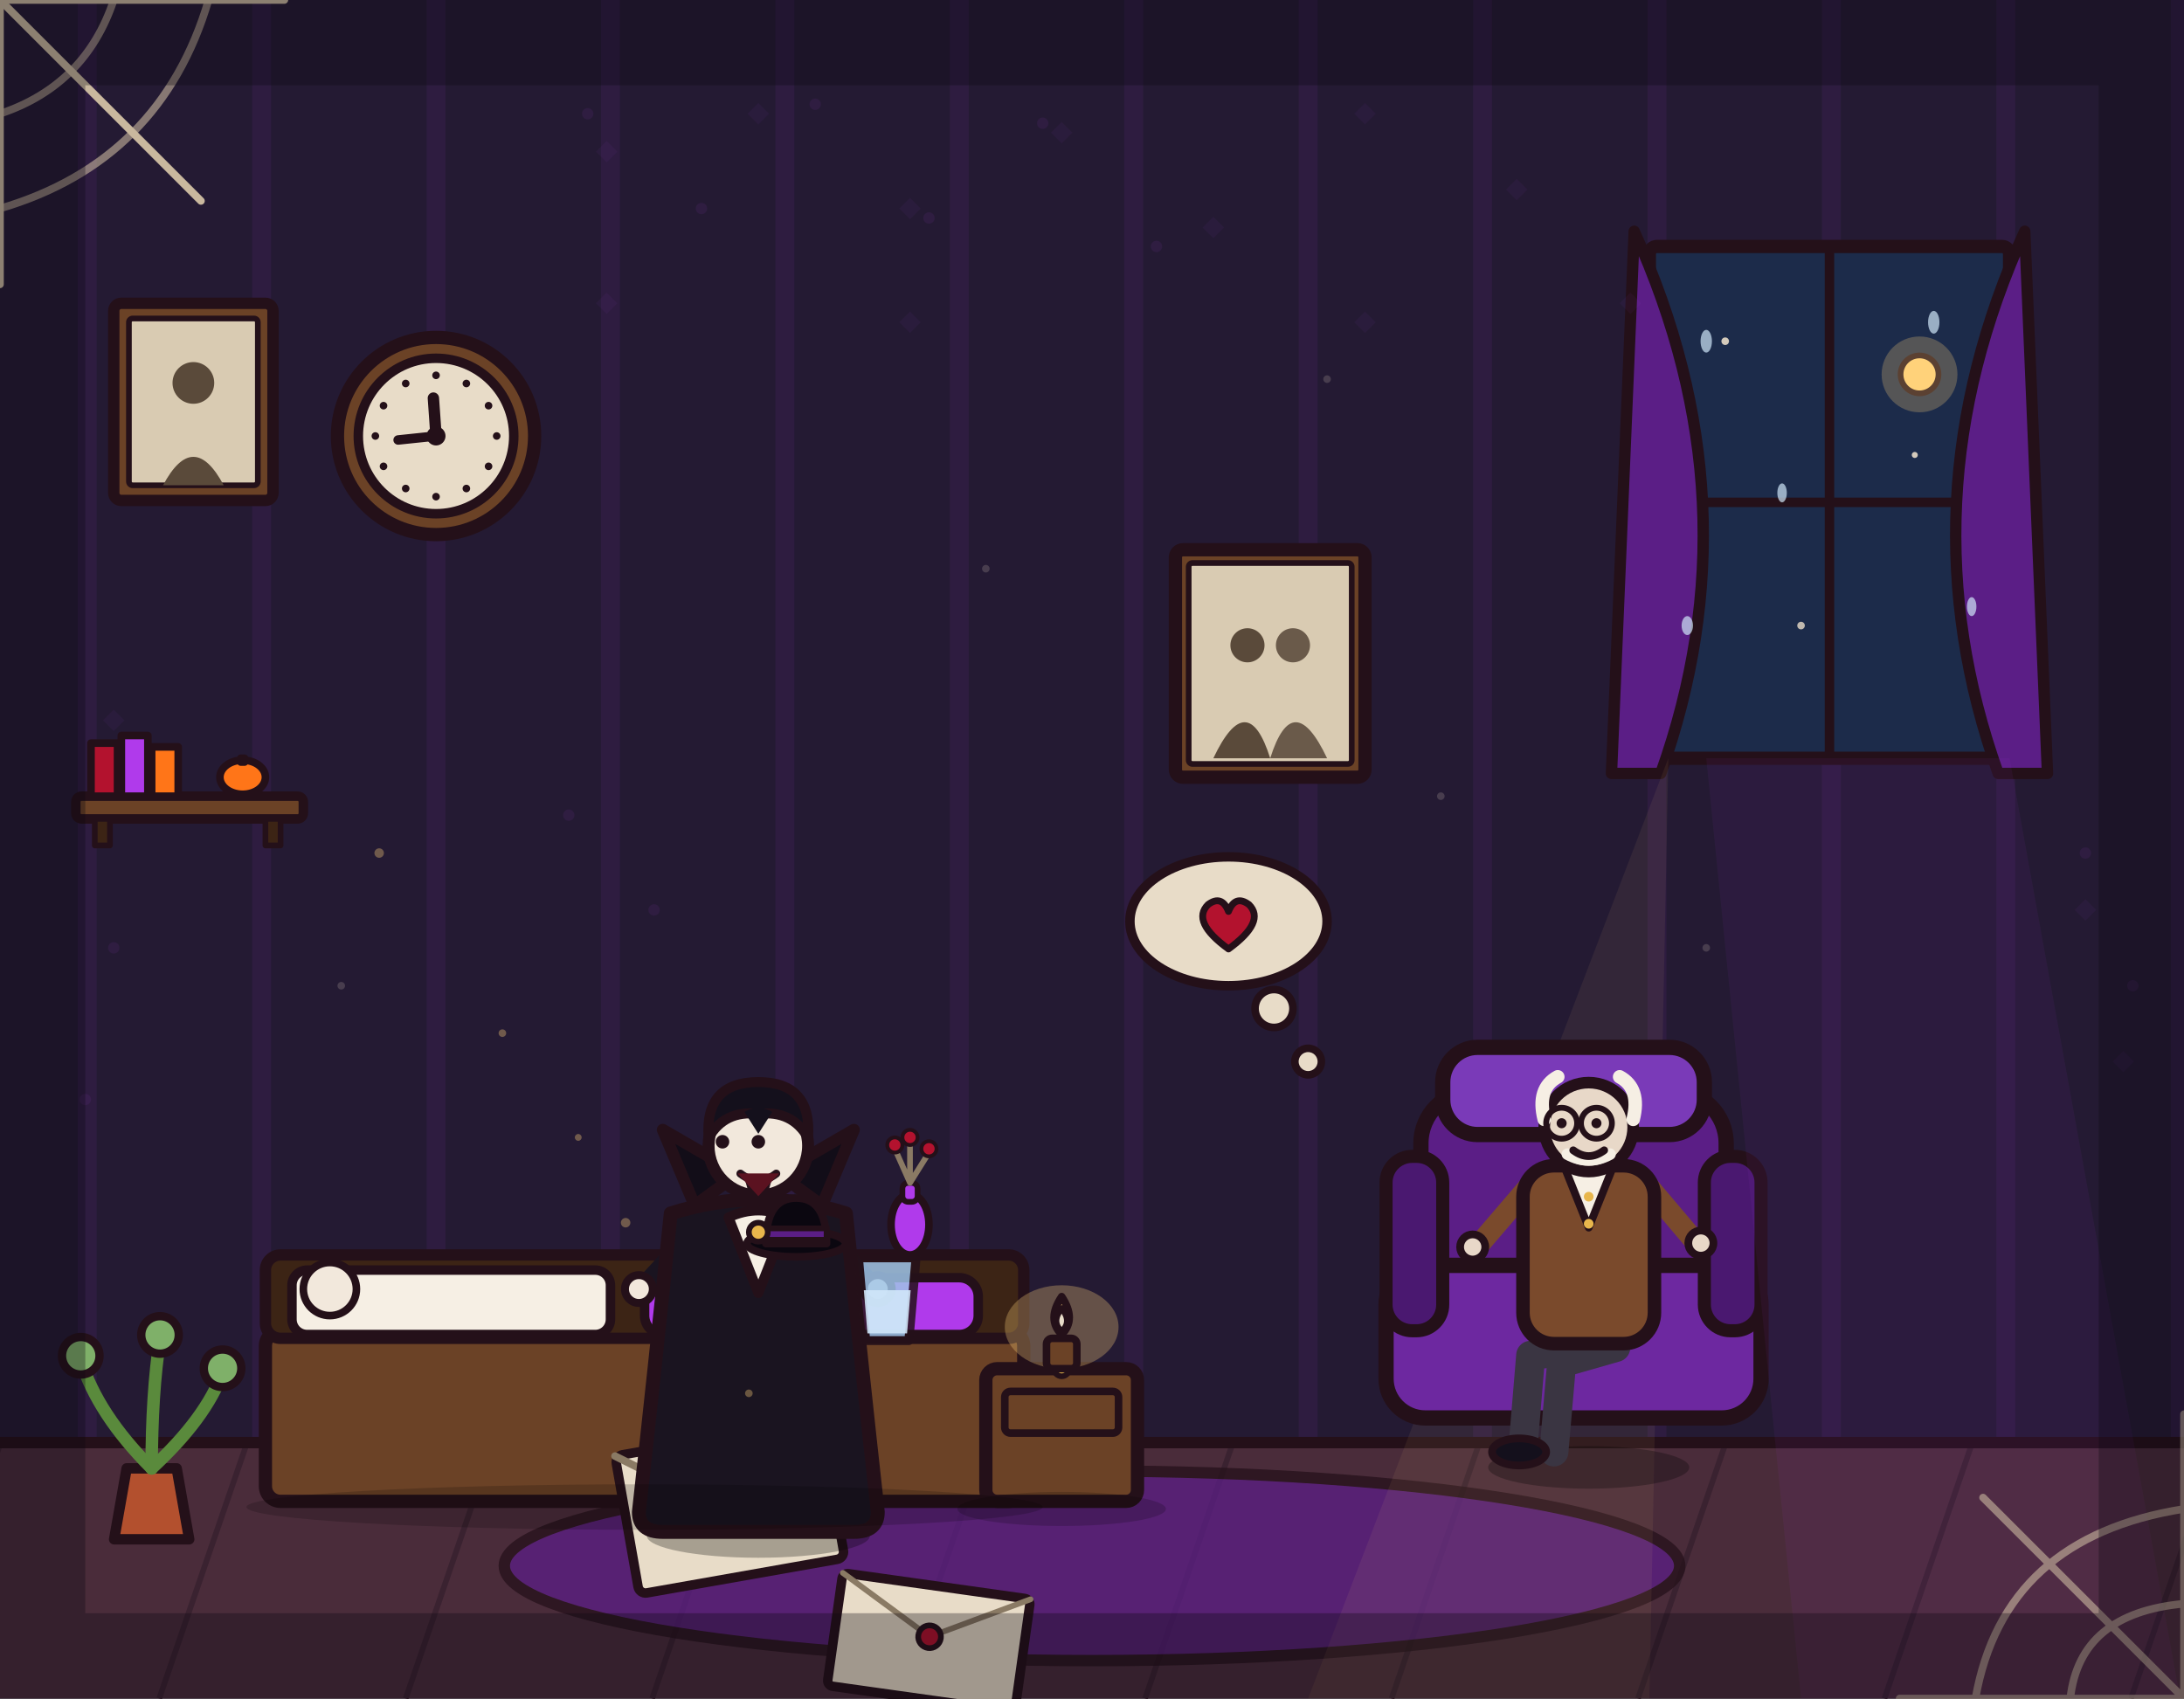
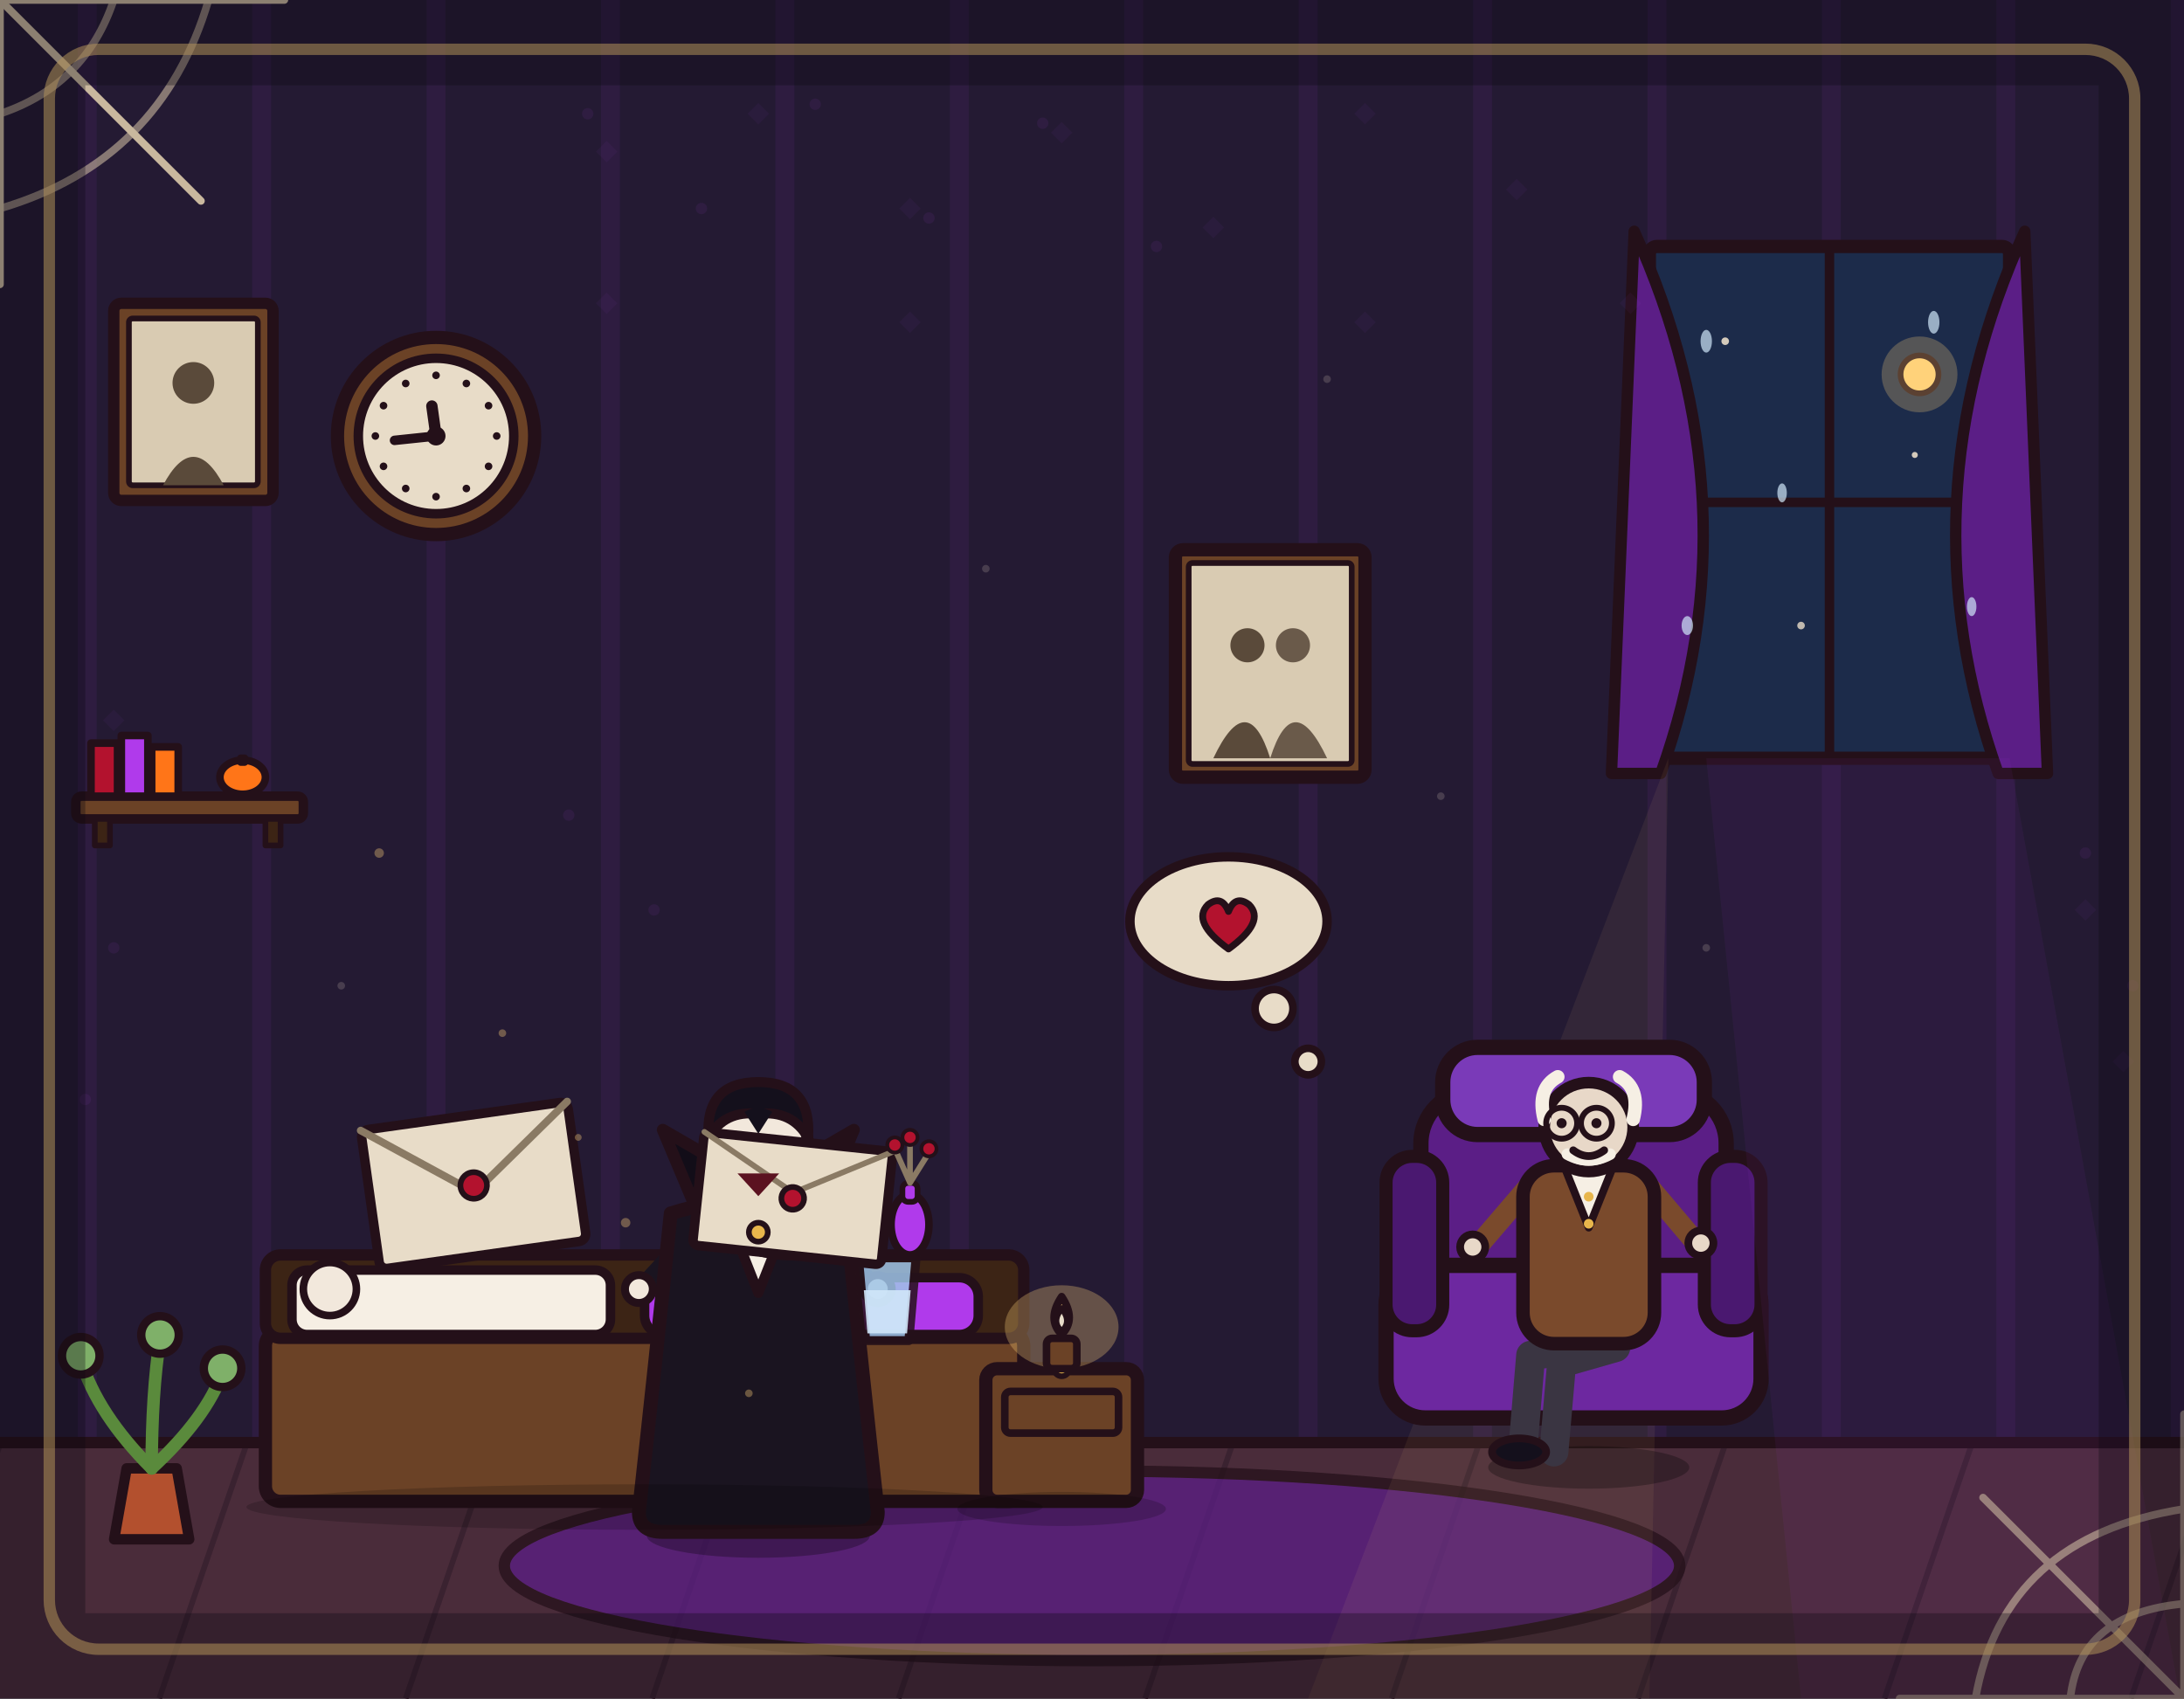
<svg xmlns="http://www.w3.org/2000/svg" viewBox="0 0 1152 896" width="1152" height="896">
  <rect x="0" y="0" width="1152" height="896" fill="#241a33" />
  <path d="M46 0V762M138 0V762M230 0V762M322 0V762M414 0V762M506 0V762M598 0V762M690 0V762M782 0V762M874 0V762M966 0V762M1058 0V762M1150 0V762" stroke="#b03aeb" stroke-width="10" opacity=".07" fill="none" />
  <rect x="0" y="760" width="1152" height="136" fill="#4a2c3a" />
  <path d="M0 762 L-46 896M130 762 L84 896M260 762 L214 896M390 762 L344 896M520 762 L474 896M650 762 L604 896M780 762 L734 896M910 762 L864 896M1040 762 L994 896M1170 762 L1124 896" stroke="#3a2230" stroke-width="3" fill="none" />
  <line x1="0" y1="761" x2="1152" y2="761" stroke="#241019" stroke-width="6" stroke-linecap="round" />
  <ellipse cx="576" cy="826" rx="310" ry="50" fill="#5b1e86" stroke="#241019" stroke-width="6" stroke-linejoin="round" stroke-linecap="round" opacity="0.75" />
  <rect x="140" y="702" width="400" height="90" rx="8" fill="#6b4226" stroke="#241019" stroke-width="7" stroke-linejoin="round" stroke-linecap="round" />
  <rect x="140" y="662" width="400" height="44" rx="8" fill="#3c2415" stroke="#241019" stroke-width="6" stroke-linejoin="round" stroke-linecap="round" />
  <rect x="154" y="670" width="168" height="34" rx="8" fill="#f6efe4" stroke="#241019" stroke-width="5" stroke-linejoin="round" stroke-linecap="round" />
  <rect x="340" y="674" width="176" height="30" rx="10" fill="#b03aeb" stroke="#241019" stroke-width="5" stroke-linejoin="round" stroke-linecap="round" />
  <circle cx="174" cy="680" r="14" fill="#f2e8dc" stroke="#241019" stroke-width="4" stroke-linejoin="round" stroke-linecap="round" />
-   <g transform="rotate(-10 385 795)">
-     <rect x="330" y="758" width="110" height="74" rx="4" fill="#e8dcc8" stroke="#241019" stroke-width="5" stroke-linejoin="round" stroke-linecap="round" />
-     <path d="M330 758 L385 798.7 L440 758" fill="none" stroke="#8a7a64" stroke-width="4" stroke-linecap="round" stroke-linejoin="round" />
-     <circle cx="385" cy="795" r="7" fill="#b3122e" stroke="#241019" stroke-width="3" stroke-linejoin="round" stroke-linecap="round" />
+   <g transform="rotate(-8 255 662)">
+     <rect x="200" y="588" width="110" height="74" rx="4" fill="#e8dcc8" stroke="#241019" stroke-width="5" stroke-linejoin="round" stroke-linecap="round" />
+     <path d="M200 588 L255 628.7 L310 588" fill="none" stroke="#8a7a64" stroke-width="4" stroke-linecap="round" stroke-linejoin="round" />
+     <circle cx="255" cy="625" r="7" fill="#b3122e" stroke="#241019" stroke-width="3" stroke-linejoin="round" stroke-linecap="round" />
  </g>
  <g transform="translate(560 792) scale(1)">
    <rect x="-40" y="-70" width="80" height="70" rx="6" fill="#6b4226" stroke="#241019" stroke-width="7" stroke-linejoin="round" stroke-linecap="round" />
    <rect x="-30" y="-58" width="60" height="22" rx="3" fill="none" stroke="#241019" stroke-width="4" stroke-linejoin="round" stroke-linecap="round" />
    <circle cx="0" cy="-70" r="4" fill="#e8b64c" stroke="#241019" stroke-width="3" stroke-linejoin="round" stroke-linecap="round" />
  </g>
  <ellipse cx="560" cy="700" rx="30" ry="22" fill="#ffd27a" stroke-width="0" stroke-linejoin="round" stroke-linecap="round" stroke="none" opacity="0.3" />
  <rect x="552" y="706" width="16" height="16" rx="3" fill="#6b4226" stroke="#241019" stroke-width="4" stroke-linejoin="round" stroke-linecap="round" />
  <path d="M560 684 Q568 696 560 704 Q552 696 560 684 Z" fill="#ffd27a" stroke="#241019" stroke-width="4" stroke-linejoin="round" stroke-linecap="round" />
  <path d="M560 690 Q564 697 560 701 Q556 697 560 690 Z" fill="#ff7518" stroke="#241019" stroke-width="3" stroke-linejoin="round" stroke-linecap="round" />
  <path d="M560 693 Q562.5 697 560 700 Q557.5 697 560 693 Z" fill="#e8dcc8" stroke="none" />
  <rect x="870" y="130" width="190" height="270" rx="4" fill="#1c2b4a" stroke="#241019" stroke-width="7" stroke-linejoin="round" stroke-linecap="round" />
  <line x1="965" y1="130" x2="965" y2="400" stroke="#241019" stroke-width="5" stroke-linecap="round" />
  <line x1="870" y1="265" x2="1060" y2="265" stroke="#241019" stroke-width="5" stroke-linecap="round" />
  <path d="M862 122 Q927 265 876 408 L850 408 Z" fill="#5b1e86" stroke="#241019" stroke-width="6" stroke-linejoin="round" stroke-linecap="round" />
  <path d="M1068 122 Q1003 265 1054 408 L1080 408 Z" fill="#5b1e86" stroke="#241019" stroke-width="6" stroke-linejoin="round" stroke-linecap="round" />
  <circle cx="1012.5" cy="197.5" r="10" fill="#ffd27a" stroke="#241019" stroke-width="3" stroke-linejoin="round" stroke-linecap="round" />
  <circle cx="1012.5" cy="197.5" r="20" fill="#ffd27a" opacity="0.25" stroke="none" />
  <circle cx="910" cy="180" r="2" fill="#e8dcc8" opacity="0.9" />
  <circle cx="1010" cy="240" r="1.6" fill="#e8dcc8" opacity="0.9" />
  <circle cx="950" cy="330" r="2" fill="#e8dcc8" opacity="0.8" />
  <path d="M880 400 L690 896 L870 896 Z" fill="#ffd27a" stroke-width="0" stroke-linejoin="round" stroke-linecap="round" stroke="none" opacity="0.07" />
  <g transform="translate(230 230)">
    <circle cx="0" cy="0" r="52" fill="#6b4226" stroke="#241019" stroke-width="7" stroke-linejoin="round" stroke-linecap="round" />
    <circle cx="0" cy="0" r="41" fill="#e8dcc8" stroke="#241019" stroke-width="5" stroke-linejoin="round" stroke-linecap="round" />
    <circle cx="0" cy="-32" r="2" fill="#241019" opacity="1" />
    <circle cx="16" cy="-27.7" r="2" fill="#241019" opacity="1" />
    <circle cx="27.7" cy="-16" r="2" fill="#241019" opacity="1" />
    <circle cx="32" cy="0" r="2" fill="#241019" opacity="1" />
    <circle cx="27.7" cy="16" r="2" fill="#241019" opacity="1" />
    <circle cx="16" cy="27.7" r="2" fill="#241019" opacity="1" />
    <circle cx="0" cy="32" r="2" fill="#241019" opacity="1" />
    <circle cx="-16" cy="27.7" r="2" fill="#241019" opacity="1" />
    <circle cx="-27.7" cy="16" r="2" fill="#241019" opacity="1" />
    <circle cx="-32" cy="0" r="2" fill="#241019" opacity="1" />
    <circle cx="-27.7" cy="-16" r="2" fill="#241019" opacity="1" />
    <circle cx="-16" cy="-27.7" r="2" fill="#241019" opacity="1" />
-     <line x1="0" y1="0" x2="-20" y2="2.1" stroke="#241019" stroke-width="5" stroke-linecap="round" />
-     <line x1="0" y1="0" x2="-1.4" y2="-20" stroke="#241019" stroke-width="6" stroke-linecap="round" />
+     <line x1="0" y1="0" x2="-21.9" y2="2.3" stroke="#241019" stroke-width="5" stroke-linecap="round" />
+     <line x1="0" y1="0" x2="-2.2" y2="-15.8" stroke="#241019" stroke-width="6" stroke-linecap="round" />
    <circle cx="0" cy="0" r="4" fill="#241019" stroke="#241019" stroke-width="2" stroke-linejoin="round" stroke-linecap="round" />
  </g>
  <rect x="620" y="290" width="100" height="120" rx="4" fill="#6b4226" stroke="#241019" stroke-width="7" stroke-linejoin="round" stroke-linecap="round" />
  <rect x="627" y="297" width="86" height="106" rx="2" fill="#d9cbb2" stroke="#241019" stroke-width="3" stroke-linejoin="round" stroke-linecap="round" />
  <circle cx="658" cy="340.4" r="9" fill="#5a4a3a" stroke-width="0" stroke-linejoin="round" stroke-linecap="round" stroke="none" />
  <circle cx="682" cy="340.4" r="9" fill="#6a5a4a" stroke-width="0" stroke-linejoin="round" stroke-linecap="round" stroke="none" />
  <path d="M640 400 Q658 362 670 400 Z" fill="#5a4a3a" stroke-width="0" stroke-linejoin="round" stroke-linecap="round" stroke="none" />
  <path d="M670 400 Q682 362 700 400 Z" fill="#6a5a4a" stroke-width="0" stroke-linejoin="round" stroke-linecap="round" stroke="none" />
  <line x1="0" y1="0" x2="150" y2="0" stroke="#c9b89e" stroke-width="4" stroke-linecap="round" />
  <line x1="0" y1="0" x2="0" y2="150" stroke="#c9b89e" stroke-width="4" stroke-linecap="round" />
  <line x1="0" y1="0" x2="106" y2="106" stroke="#c9b89e" stroke-width="4" stroke-linecap="round" />
  <path d="M60 0 Q45 45 0 60" fill="none" stroke="#c9b89e" stroke-width="4" stroke-linecap="round" stroke-linejoin="round" opacity="0.6" />
  <path d="M110 0 Q85 85 0 110" fill="none" stroke="#c9b89e" stroke-width="4" stroke-linecap="round" stroke-linejoin="round" opacity="0.6" />
  <g transform="translate(80 812) scale(1.1)">
    <path d="M-18 0 L18 0 L12 -34 L-12 -34 Z" fill="#b3502e" stroke="#241019" stroke-width="5" stroke-linejoin="round" stroke-linecap="round" />
    <path d="M0 -34 Q-26 -60 -34 -86" fill="none" stroke="#5a8a3c" stroke-width="6" stroke-linecap="round" stroke-linejoin="round" />
    <path d="M0 -34 Q0 -70 4 -96" fill="none" stroke="#5a8a3c" stroke-width="6" stroke-linecap="round" stroke-linejoin="round" />
    <path d="M0 -34 Q26 -58 34 -80" fill="none" stroke="#5a8a3c" stroke-width="6" stroke-linecap="round" stroke-linejoin="round" />
    <circle cx="-34" cy="-88" r="9" fill="#7fb069" stroke="#241019" stroke-width="4" stroke-linejoin="round" stroke-linecap="round" />
    <circle cx="4" cy="-98" r="9" fill="#7fb069" stroke="#241019" stroke-width="4" stroke-linejoin="round" stroke-linecap="round" />
    <circle cx="34" cy="-82" r="9" fill="#7fb069" stroke="#241019" stroke-width="4" stroke-linejoin="round" stroke-linecap="round" />
  </g>
  <g transform="translate(830 748) scale(1.15)">
    <rect x="-70" y="-150" width="140" height="110" rx="24" fill="#5b1e86" stroke="#241019" stroke-width="7" stroke-linejoin="round" stroke-linecap="round" />
    <rect x="-86" y="-70" width="172" height="70" rx="18" fill="#6d28a0" stroke="#241019" stroke-width="7" stroke-linejoin="round" stroke-linecap="round" />
    <rect x="-86" y="-120" width="26" height="80" rx="12" fill="#4a1870" stroke="#241019" stroke-width="6" stroke-linejoin="round" stroke-linecap="round" />
    <rect x="60" y="-120" width="26" height="80" rx="12" fill="#4a1870" stroke="#241019" stroke-width="6" stroke-linejoin="round" stroke-linecap="round" />
    <rect x="-60" y="-170" width="120" height="40" rx="16" fill="#7a3ab8" stroke="#241019" stroke-width="7" stroke-linejoin="round" stroke-linecap="round" />
  </g>
  <g transform="translate(838 770) scale(-1.02 1.02)">
    <ellipse cx="0" cy="4" rx="52" ry="11" fill="#000000" stroke-width="0" stroke-linejoin="round" stroke-linecap="round" stroke="none" opacity="0.28" />
    <path d="M-8 -58 L30 -54 L34 -6" fill="none" stroke="#3a3542" stroke-width="15" stroke-linecap="round" stroke-linejoin="round" />
    <path d="M-14 -58 L14 -50 L18 -4" fill="none" stroke="#3a3542" stroke-width="15" stroke-linecap="round" stroke-linejoin="round" />
    <ellipse cx="36" cy="-4" rx="14" ry="7" fill="#14101c" stroke="#241019" stroke-width="4" stroke-linejoin="round" stroke-linecap="round" />
    <path d="M32 -140 L56 -112" fill="none" stroke="#7a4a2c" stroke-width="11" stroke-linecap="round" stroke-linejoin="round" />
    <circle cx="60" cy="-110" r="6.5" fill="#e8d8c8" stroke="#241019" stroke-width="4" stroke-linejoin="round" stroke-linecap="round" />
    <path d="M-32 -140 L-54 -114" fill="none" stroke="#7a4a2c" stroke-width="11" stroke-linecap="round" stroke-linejoin="round" />
    <circle cx="-58" cy="-112" r="6.5" fill="#e8d8c8" stroke="#241019" stroke-width="4" stroke-linejoin="round" stroke-linecap="round" />
    <rect x="-34" y="-152" width="68" height="92" rx="16" fill="#7a4a2c" stroke="#241019" stroke-width="7" stroke-linejoin="round" stroke-linecap="round" />
    <path d="M-12 -150 L0 -120 L12 -150 Z" fill="#f6efe4" stroke="#241019" stroke-width="4" stroke-linejoin="round" stroke-linecap="round" />
    <circle cx="0" cy="-136" r="2.5" fill="#e8b64c" stroke-width="0" stroke-linejoin="round" stroke-linecap="round" stroke="none" />
    <circle cx="0" cy="-122" r="2.5" fill="#e8b64c" stroke-width="0" stroke-linejoin="round" stroke-linecap="round" stroke="none" />
    <circle cx="0" cy="-172" r="23" fill="#e8d8c8" stroke="#241019" stroke-width="6" stroke-linejoin="round" stroke-linecap="round" />
    <path d="M-23 -176 Q-27 -192 -16 -198" fill="none" stroke="#f6efe4" stroke-width="7" stroke-linecap="round" stroke-linejoin="round" />
    <path d="M23 -176 Q27 -192 16 -198" fill="none" stroke="#f6efe4" stroke-width="7" stroke-linecap="round" stroke-linejoin="round" />
    <circle cx="-4" cy="-174" r="2.6" fill="#241019" stroke-width="0" stroke-linejoin="round" stroke-linecap="round" stroke="none" />
    <circle cx="14" cy="-174" r="2.6" fill="#241019" stroke-width="0" stroke-linejoin="round" stroke-linecap="round" stroke="none" />
    <circle cx="-4" cy="-174" r="8" fill="none" stroke="#241019" stroke-width="3" stroke-linejoin="round" stroke-linecap="round" />
    <circle cx="14" cy="-174" r="8" fill="none" stroke="#241019" stroke-width="3" stroke-linejoin="round" stroke-linecap="round" />
    <line x1="4" y1="-174" x2="6" y2="-174" stroke="#241019" stroke-width="3" stroke-linecap="round" />
    <path d="M-11 -158 Q0 -152 11 -158" fill="none" stroke="#f6efe4" stroke-width="6" stroke-linecap="round" stroke-linejoin="round" />
    <path d="M-8 -160 Q0 -154 8 -160" fill="none" stroke="#241019" stroke-width="4" stroke-linecap="round" stroke-linejoin="round" />
  </g>
  <circle cx="690" cy="560" r="7" fill="#e8dcc8" stroke="#241019" stroke-width="4" stroke-linejoin="round" stroke-linecap="round" />
  <circle cx="672" cy="532" r="10" fill="#e8dcc8" stroke="#241019" stroke-width="4" stroke-linejoin="round" stroke-linecap="round" />
  <ellipse cx="648" cy="486" rx="52" ry="34" fill="#e8dcc8" stroke="#241019" stroke-width="5" stroke-linejoin="round" stroke-linecap="round" />
  <g transform="translate(648 488) scale(0.9)">
    <path d="M0 14 Q-22 -2 -12 -12 Q-4 -18 0 -8 Q4 -18 12 -12 Q22 -2 0 14 Z" fill="#b3122e" stroke="#241019" stroke-width="4" stroke-linejoin="round" stroke-linecap="round" />
  </g>
  <g transform="translate(400 806) scale(1.05 1.05)">
    <ellipse cx="0" cy="4" rx="56" ry="11" fill="#000000" stroke-width="0" stroke-linejoin="round" stroke-linecap="round" stroke="none" opacity="0.28" />
    <path d="M-12 -62 L-16 -6" fill="none" stroke="#241a2e" stroke-width="15" stroke-linecap="round" stroke-linejoin="round" />
    <path d="M12 -62 L16 -6" fill="none" stroke="#241a2e" stroke-width="15" stroke-linecap="round" stroke-linejoin="round" />
    <ellipse cx="-18" cy="-4" rx="15" ry="7" fill="#14101c" stroke="#241019" stroke-width="4" stroke-linejoin="round" stroke-linecap="round" />
    <ellipse cx="18" cy="-4" rx="15" ry="7" fill="#14101c" stroke="#241019" stroke-width="4" stroke-linejoin="round" stroke-linecap="round" />
    <path d="M-34 -146 L-56 -122" fill="none" stroke="#1a1420" stroke-width="11" stroke-linecap="round" stroke-linejoin="round" />
    <circle cx="-60" cy="-120" r="7" fill="#f2e8dc" stroke="#241019" stroke-width="4" stroke-linejoin="round" stroke-linecap="round" />
    <path d="M34 -146 L56 -122" fill="none" stroke="#1a1420" stroke-width="11" stroke-linecap="round" stroke-linejoin="round" />
    <circle cx="60" cy="-120" r="7" fill="#f2e8dc" stroke="#241019" stroke-width="4" stroke-linejoin="round" stroke-linecap="round" />
    <path d="M-44 -158 Q-52 -80 -60 -8 Q-60 2 -48 2 L48 2 Q60 2 60 -8 Q52 -80 44 -158 Q0 -172 -44 -158 Z" fill="#1a1420" stroke="#241019" stroke-width="7" stroke-linejoin="round" stroke-linecap="round" />
    <path d="M-32 -162 L-48 -200 L-10 -178 Z" fill="#120d18" stroke="#241019" stroke-width="6" stroke-linejoin="round" stroke-linecap="round" />
    <path d="M32 -162 L48 -200 L10 -178 Z" fill="#120d18" stroke="#241019" stroke-width="6" stroke-linejoin="round" stroke-linecap="round" />
    <path d="M-15 -156 L0 -118 L15 -156 Q0 -163 -15 -156 Z" fill="#f6efe4" stroke="#241019" stroke-width="5" stroke-linejoin="round" stroke-linecap="round" />
    <circle cx="0" cy="-192" r="25" fill="#f2e8dc" stroke="#241019" stroke-width="6" stroke-linejoin="round" stroke-linecap="round" />
    <path d="M-25 -196 Q-27 -224 0 -224 Q27 -224 25 -196 Q17 -210 0 -208 Q-17 -210 -25 -196 Z" fill="#14101c" stroke="#241019" stroke-width="5" stroke-linejoin="round" stroke-linecap="round" />
    <path d="M-7 -209 L0 -198 L7 -209 Q0 -213 -7 -209 Z" fill="#14101c" stroke-width="0" stroke-linejoin="round" stroke-linecap="round" stroke="none" />
    <circle cx="-18" cy="-194" r="3.4" fill="#241019" stroke-width="0" stroke-linejoin="round" stroke-linecap="round" stroke="none" />
    <circle cx="0" cy="-194" r="3.4" fill="#241019" stroke-width="0" stroke-linejoin="round" stroke-linecap="round" stroke="none" />
    <path d="M-9 -178 Q0 -171 9 -178" fill="none" stroke="#241019" stroke-width="4" stroke-linecap="round" stroke-linejoin="round" />
    <path d="M-6 -176 L-2 -176 L-4 -169 Z" fill="#ffffff" stroke="#241019" stroke-width="2" stroke-linejoin="round" stroke-linecap="round" />
    <path d="M2 -176 L6 -176 L4 -169 Z" fill="#ffffff" stroke="#241019" stroke-width="2" stroke-linejoin="round" stroke-linecap="round" />
  </g>
  <g transform="translate(468 692) scale(0.95)">
    <path d="M-16 -30 L16 -30 L12 16 L-12 16 Z" fill="#9fc4e8" stroke="#241019" stroke-width="5" stroke-linejoin="round" stroke-linecap="round" opacity="0.85" />
    <path d="M-13 -12 L13 -12 L11 12 L-11 12 Z" fill="#cfe6f8" stroke-width="0" stroke-linejoin="round" stroke-linecap="round" stroke="none" opacity="0.9" />
  </g>
  <polygon points="900,400 1060,400 1150,896 950,896" fill="#b03aeb" opacity="0.06" />
  <g fill="#ffd27a" opacity="0.35">
    <circle cx="200" cy="450" r="2.5" />
    <circle cx="265" cy="545" r="2" />
    <circle cx="330" cy="645" r="2.5" />
    <circle cx="395" cy="735" r="2" />
    <circle cx="305" cy="600" r="1.8" />
  </g>
  <g fill="#cfe6f8" opacity="0.7">
    <ellipse cx="900" cy="180" rx="3" ry="6" />
    <ellipse cx="940" cy="260" rx="2.5" ry="5" />
    <ellipse cx="1020" cy="170" rx="3" ry="6" />
    <ellipse cx="1040" cy="320" rx="2.5" ry="5" />
    <ellipse cx="890" cy="330" rx="3" ry="5" />
  </g>
  <rect x="40" y="420" width="120" height="12" rx="3" fill="#6b4226" stroke="#241019" stroke-width="5" stroke-linejoin="round" stroke-linecap="round" />
  <rect x="48" y="392" width="14" height="28" fill="#b3122e" stroke="#241019" stroke-width="4" stroke-linejoin="round" stroke-linecap="round" />
  <rect x="64" y="388" width="14" height="32" fill="#b03aeb" stroke="#241019" stroke-width="4" stroke-linejoin="round" stroke-linecap="round" />
  <rect x="80" y="394" width="14" height="26" fill="#ff7518" stroke="#241019" stroke-width="4" stroke-linejoin="round" stroke-linecap="round" />
  <ellipse cx="128" cy="410" rx="12" ry="9" fill="#ff7518" stroke="#241019" stroke-width="4" stroke-linejoin="round" stroke-linecap="round" />
  <rect x="125" y="398" width="6" height="6" rx="2" fill="#241019" />
  <ellipse cx="420" cy="656" rx="26" ry="7" fill="#0b0710" stroke="#241019" stroke-width="4" stroke-linejoin="round" stroke-linecap="round" />
  <path d="M404 656 Q404 632 420 632 Q436 632 436 656 Z" fill="#0b0710" stroke="#241019" stroke-width="4" stroke-linejoin="round" stroke-linecap="round" />
  <rect x="404" y="648" width="32" height="6" fill="#5b1e86" stroke="#241019" stroke-width="3" />
-   <g transform="rotate(8 480 865)">
-     <rect x="440" y="835" width="100" height="60" rx="3" fill="#e8dcc8" stroke="#241019" stroke-width="5" stroke-linejoin="round" stroke-linecap="round" />
-     <path d="M440 835 L490 862 L540 835" fill="none" stroke="#8a7a64" stroke-width="3" stroke-linecap="round" />
-     <circle cx="490" cy="862" r="6" fill="#b3122e" stroke="#241019" stroke-width="3" stroke-linejoin="round" stroke-linecap="round" />
+   <g transform="rotate(6 415 662)">
+     <rect x="365" y="602" width="100" height="60" rx="3" fill="#e8dcc8" stroke="#241019" stroke-width="5" stroke-linejoin="round" stroke-linecap="round" />
+     <path d="M365 602 L415 629 L465 602" fill="none" stroke="#8a7a64" stroke-width="3" stroke-linecap="round" />
+     <circle cx="415" cy="632" r="6" fill="#b3122e" stroke="#241019" stroke-width="3" stroke-linejoin="round" stroke-linecap="round" />
  </g>
  <g fill="none" stroke="#c9b89e" stroke-width="4" stroke-linecap="round" opacity="0.6">
    <path d="M1152 896 L1002 896 M1152 896 L1152 746 M1152 896 L1046 790" />
    <path d="M1092 896 Q1097 851 1152 846" />
    <path d="M1042 896 Q1057 811 1152 796" />
  </g>
  <g fill="#b03aeb" opacity="0.08">
    <circle cx="310" cy="60" r="3" />
    <circle cx="370" cy="110" r="3" />
    <circle cx="430" cy="55" r="3" />
    <circle cx="490" cy="115" r="3" />
    <circle cx="550" cy="65" r="3" />
    <circle cx="610" cy="130" r="3" />
    <circle cx="300" cy="430" r="3" />
    <circle cx="345" cy="480" r="3" />
    <circle cx="1100" cy="450" r="3" />
    <circle cx="1125" cy="520" r="3" />
    <circle cx="60" cy="500" r="3" />
    <circle cx="45" cy="580" r="3" />
  </g>
  <g fill="#e8dcc8" opacity="0.18">
    <circle cx="520" cy="300" r="2" />
    <circle cx="700" cy="200" r="2" />
    <circle cx="760" cy="420" r="2" />
    <circle cx="180" cy="520" r="2" />
    <circle cx="900" cy="500" r="2" />
  </g>
  <rect x="50" y="432" width="8" height="14" fill="#3c2415" stroke="#241019" stroke-width="3" stroke-linejoin="round" stroke-linecap="round" />
  <rect x="140" y="432" width="8" height="14" fill="#3c2415" stroke="#241019" stroke-width="3" stroke-linejoin="round" stroke-linecap="round" />
  <rect x="60" y="160" width="84" height="104" rx="4" fill="#6b4226" stroke="#241019" stroke-width="6" stroke-linejoin="round" stroke-linecap="round" />
  <rect x="68" y="168" width="68" height="88" rx="2" fill="#d9cbb2" stroke="#241019" stroke-width="3" stroke-linejoin="round" stroke-linecap="round" />
  <circle cx="102" cy="202" r="11" fill="#5a4a3a" />
  <path d="M86 256 Q102 226 118 256 Z" fill="#5a4a3a" />
  <ellipse cx="480" cy="646" rx="10" ry="16" fill="#b03aeb" stroke="#241019" stroke-width="4" stroke-linejoin="round" stroke-linecap="round" />
  <rect x="476" y="624" width="8" height="10" rx="3" fill="#b03aeb" stroke="#241019" stroke-width="3" stroke-linejoin="round" stroke-linecap="round" />
  <path d="M480 624 L472 606 M480 624 L480 602 M480 624 L490 608" stroke="#8a7a64" stroke-width="3" fill="none" stroke-linecap="round" />
  <circle cx="472" cy="604" r="4" fill="#b3122e" stroke="#241019" stroke-width="2" />
  <circle cx="480" cy="600" r="4" fill="#b3122e" stroke="#241019" stroke-width="2" />
  <circle cx="490" cy="606" r="4" fill="#b3122e" stroke="#241019" stroke-width="2" />
  <polygon points="389,619 411,619 400,631" fill="#5b1220" />
  <circle cx="400" cy="650" r="5" fill="#e8b64c" stroke="#241019" stroke-width="3" stroke-linejoin="round" stroke-linecap="round" />
  <ellipse cx="340" cy="795" rx="210" ry="12" fill="#000000" opacity="0.18" />
  <ellipse cx="560" cy="796" rx="55" ry="9" fill="#000000" opacity="0.18" />
  <rect x="316" y="76" width="8" height="8" transform="rotate(45 320 80)" fill="#b03aeb" opacity="0.05" />
  <rect x="396" y="56" width="8" height="8" transform="rotate(45 400 60)" fill="#b03aeb" opacity="0.05" />
  <rect x="476" y="106" width="8" height="8" transform="rotate(45 480 110)" fill="#b03aeb" opacity="0.05" />
  <rect x="556" y="66" width="8" height="8" transform="rotate(45 560 70)" fill="#b03aeb" opacity="0.05" />
  <rect x="636" y="116" width="8" height="8" transform="rotate(45 640 120)" fill="#b03aeb" opacity="0.05" />
  <rect x="716" y="56" width="8" height="8" transform="rotate(45 720 60)" fill="#b03aeb" opacity="0.05" />
  <rect x="796" y="96" width="8" height="8" transform="rotate(45 800 100)" fill="#b03aeb" opacity="0.05" />
  <rect x="856" y="156" width="8" height="8" transform="rotate(45 860 160)" fill="#b03aeb" opacity="0.05" />
  <rect x="316" y="156" width="8" height="8" transform="rotate(45 320 160)" fill="#b03aeb" opacity="0.05" />
  <rect x="476" y="166" width="8" height="8" transform="rotate(45 480 170)" fill="#b03aeb" opacity="0.05" />
  <rect x="716" y="166" width="8" height="8" transform="rotate(45 720 170)" fill="#b03aeb" opacity="0.05" />
  <rect x="56" y="376" width="8" height="8" transform="rotate(45 60 380)" fill="#b03aeb" opacity="0.05" />
  <rect x="1096" y="476" width="8" height="8" transform="rotate(45 1100 480)" fill="#b03aeb" opacity="0.05" />
  <rect x="1116" y="556" width="8" height="8" transform="rotate(45 1120 560)" fill="#b03aeb" opacity="0.05" />
+   <rect x="26" y="26" width="1100" height="844" rx="26" fill="none" stroke="#ffd27a" stroke-width="6" opacity="0.55" />
  <rect x="0" y="0" width="1152" height="896" fill="none" stroke="#0b0710" stroke-width="90" opacity="0.32" />
</svg>
